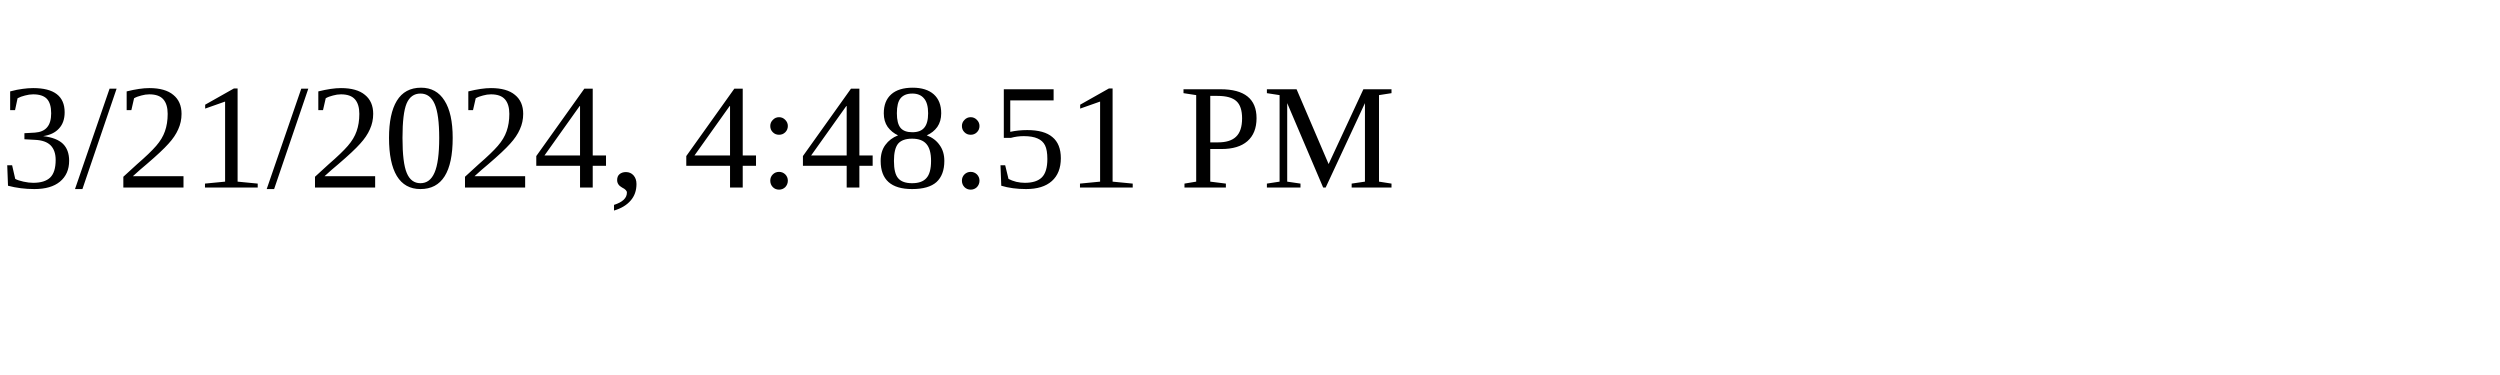
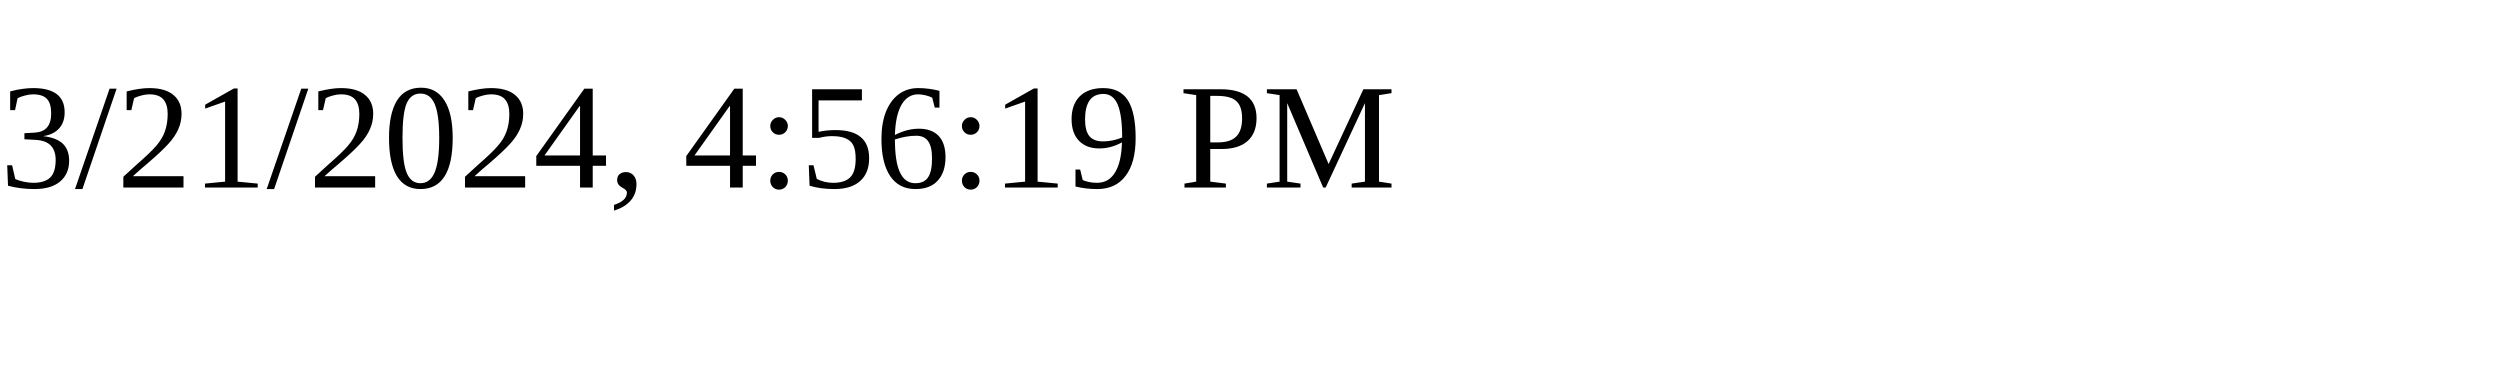
<svg xmlns="http://www.w3.org/2000/svg" height="30" width="200">
-   <text x="0" y="15">3/21/2024, 4:48:51 PM</text>
+   <text x="0" y="15">3/21/2024, 4:56:19 PM</text>
</svg>
